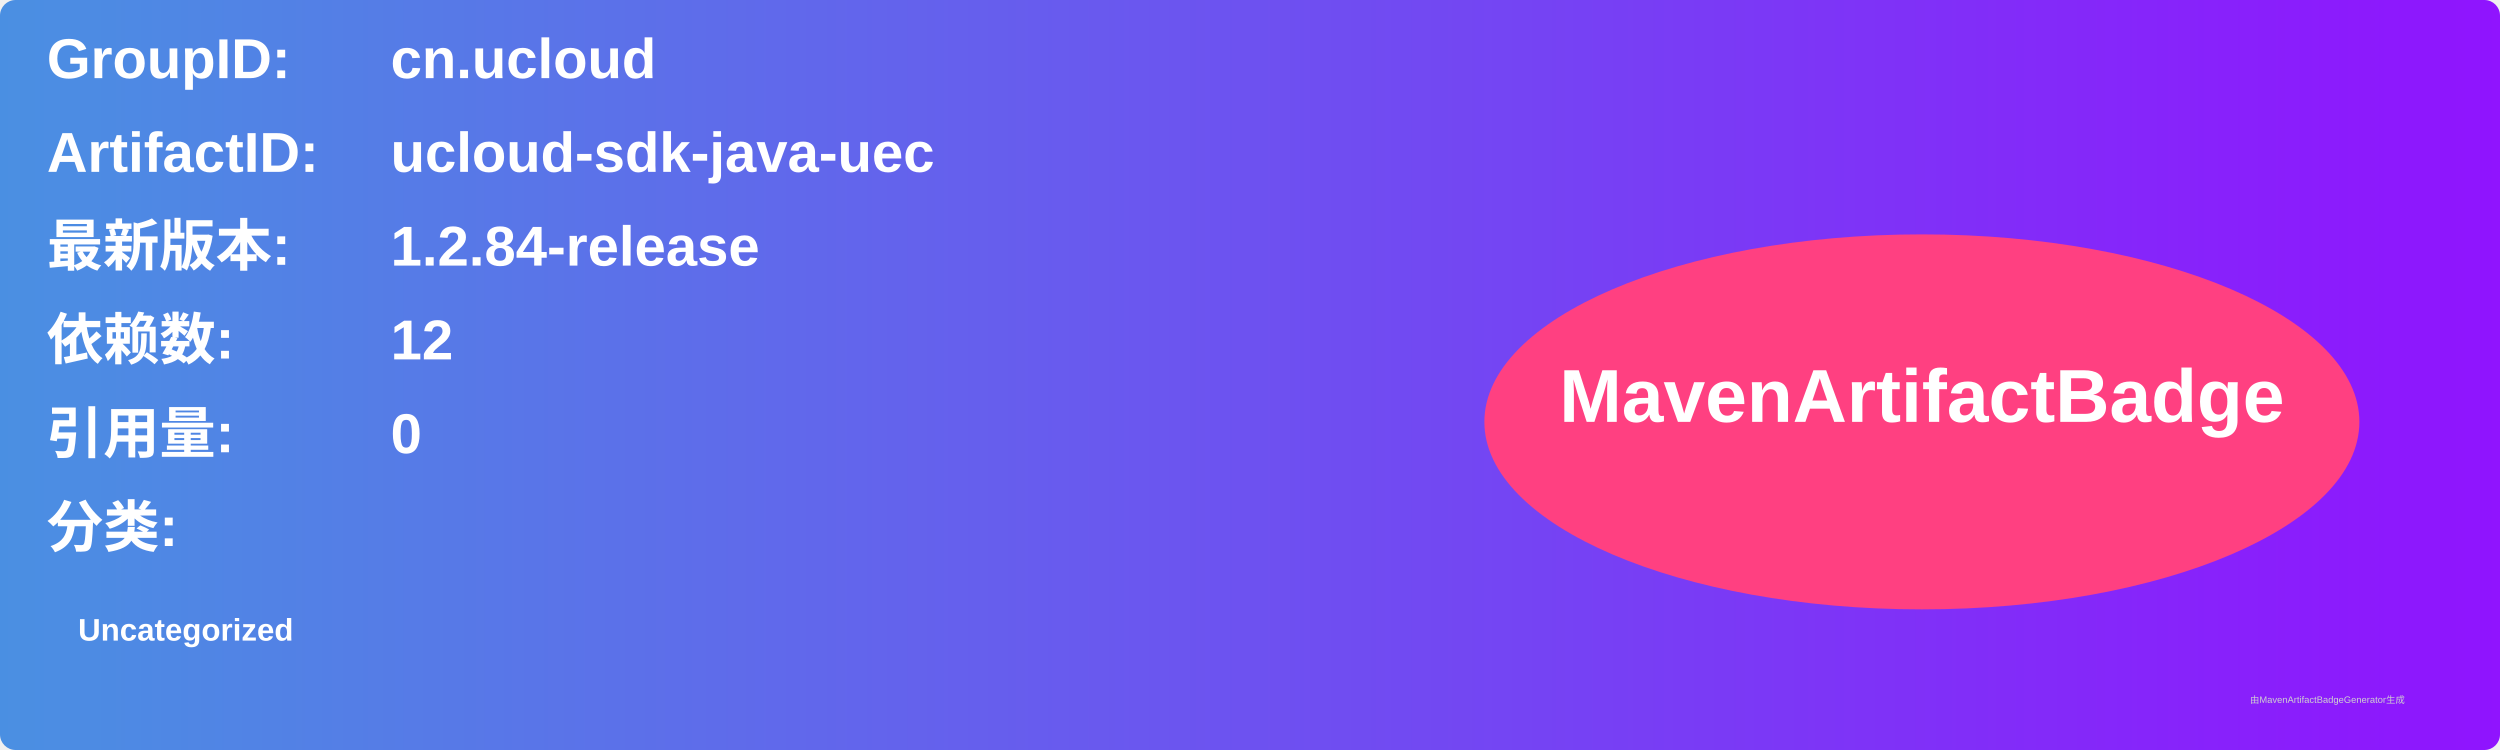
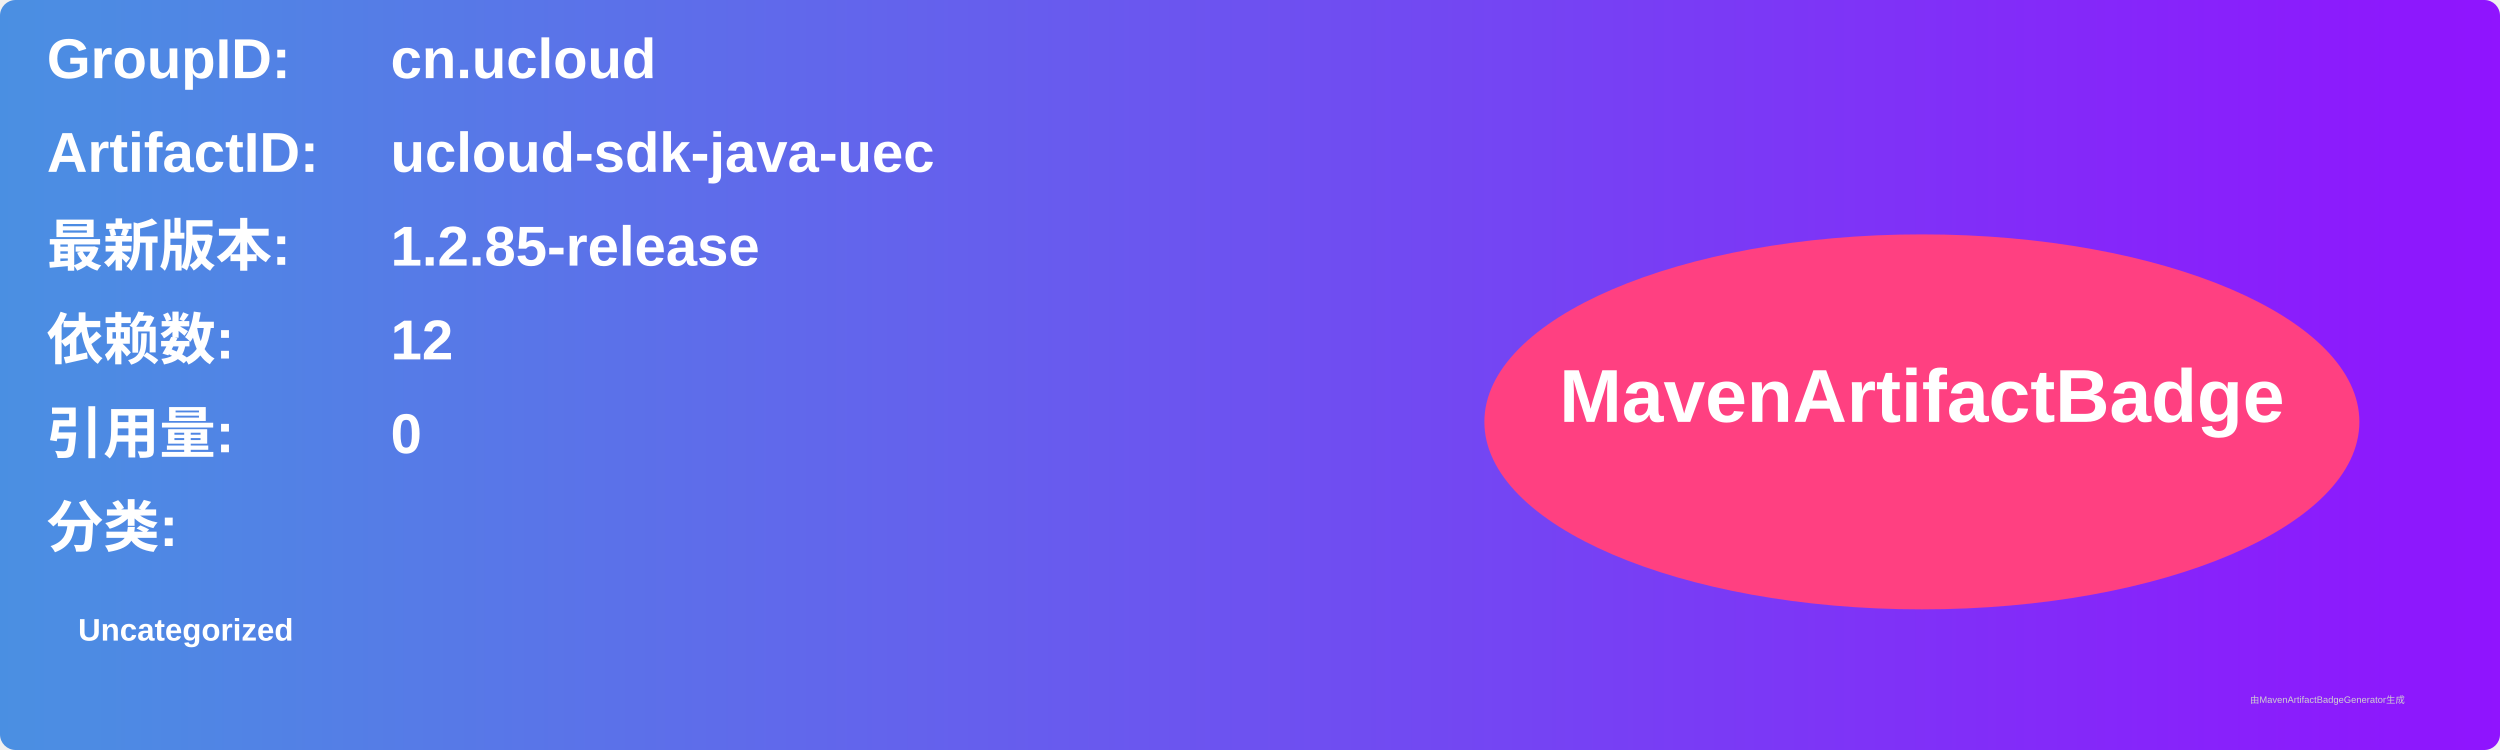
<svg xmlns="http://www.w3.org/2000/svg" width="800" height="240" viewBox="0 0 800 240">
  <linearGradient id="grad" x1="0%" y1="0%" x2="100%" y2="0%">
    <stop offset="0%" stop-color="#4a90e2" />
    <stop offset="100%" stop-color="#9013fe" />
  </linearGradient>
  <rect width="100%" height="100%" rx="5" ry="5" fill="url(#grad)" />
  <g transform="translate(15, 15)">
    <text x="0" y="10" font-family="Arial" font-size="18" fill="white" font-weight="bold" width="260">GroupID:</text>
    <text x="110" y="10" font-family="Arial" font-size="18" fill="white" font-weight="bold" width="460">cn.ucloud</text>
    <text x="0" y="40" font-family="Arial" font-size="18" fill="white" font-weight="bold" width="260">ArtifactID:</text>
    <text x="110" y="40" font-family="Arial" font-size="18" fill="white" font-weight="bold" width="460">ucloud-sdk-java-uec</text>
    <text x="0" y="70" font-family="Arial" font-size="18" fill="white" font-weight="bold">最新版本:</text>
    <text x="110" y="70" font-family="Arial" font-size="18" fill="white" font-weight="bold">
-       <tspan font-weight="bold">1.2.84-release</tspan>
+       <tspan font-weight="bold">1.2.85-release</tspan>
    </text>
    <text x="0" y="100" font-family="Arial" font-size="18" fill="white" font-weight="bold">依赖数: </text>
    <text x="110" y="100" font-family="Arial" font-size="18" fill="white">
      <tspan font-weight="bold">12</tspan>
    </text>
    <text x="0" y="130" font-family="Arial" font-size="18" fill="white" font-weight="bold">引用量: </text>
    <text x="110" y="130" font-family="Arial" font-size="18" fill="white">
      <tspan font-weight="bold">0</tspan>
    </text>
    <text x="0" y="160" font-family="Arial" font-size="18" fill="white" font-weight="bold">分类:</text>
    <text x="10" y="190" font-family="Arial" font-size="10" fill="white">
      <tspan font-weight="bold">Uncategorized</tspan>
    </text>
    <ellipse cx="600" cy="120" rx="140" ry="60" fill="#ff4081" />
    <text x="600" y="120" text-anchor="middle" font-family="Arial" font-size="24" fill="white" font-weight="bold">MavenArtifactBadge</text>
  </g>
  <text x="720" y="225" font-family="Arial" font-size="3" fill="#d0d0d0">由MavenArtifactBadgeGenerator生成</text>
</svg>
